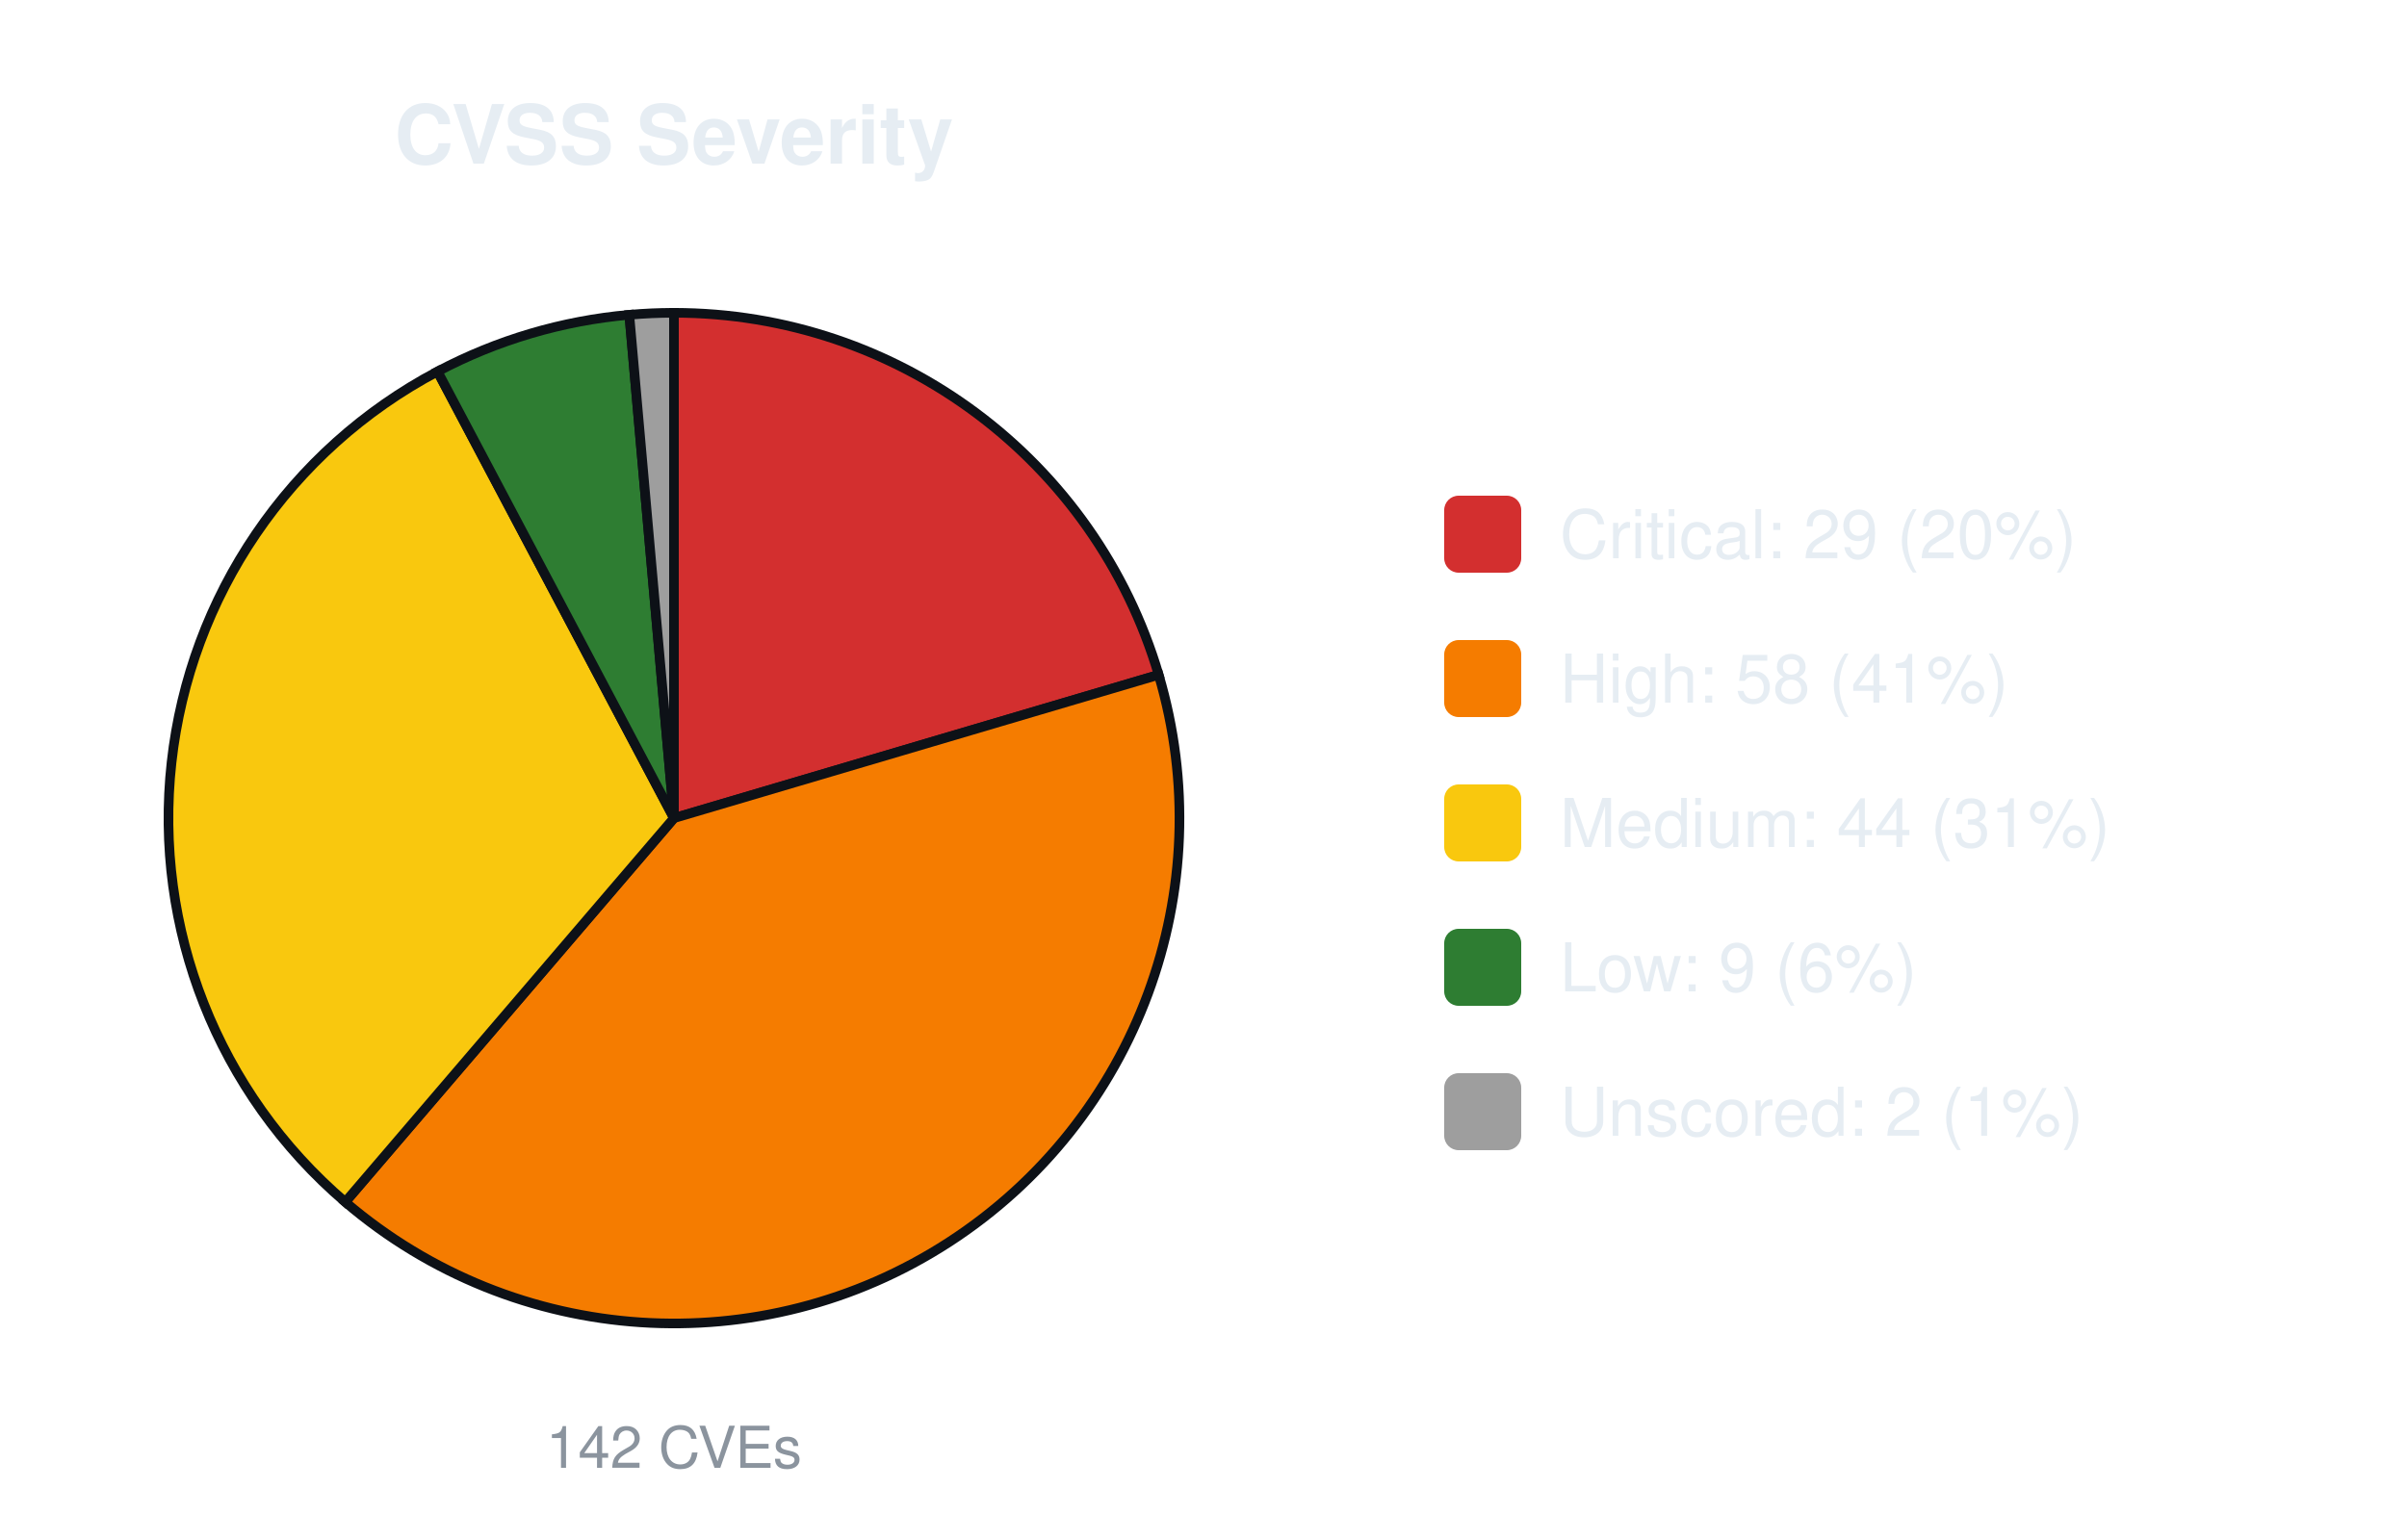
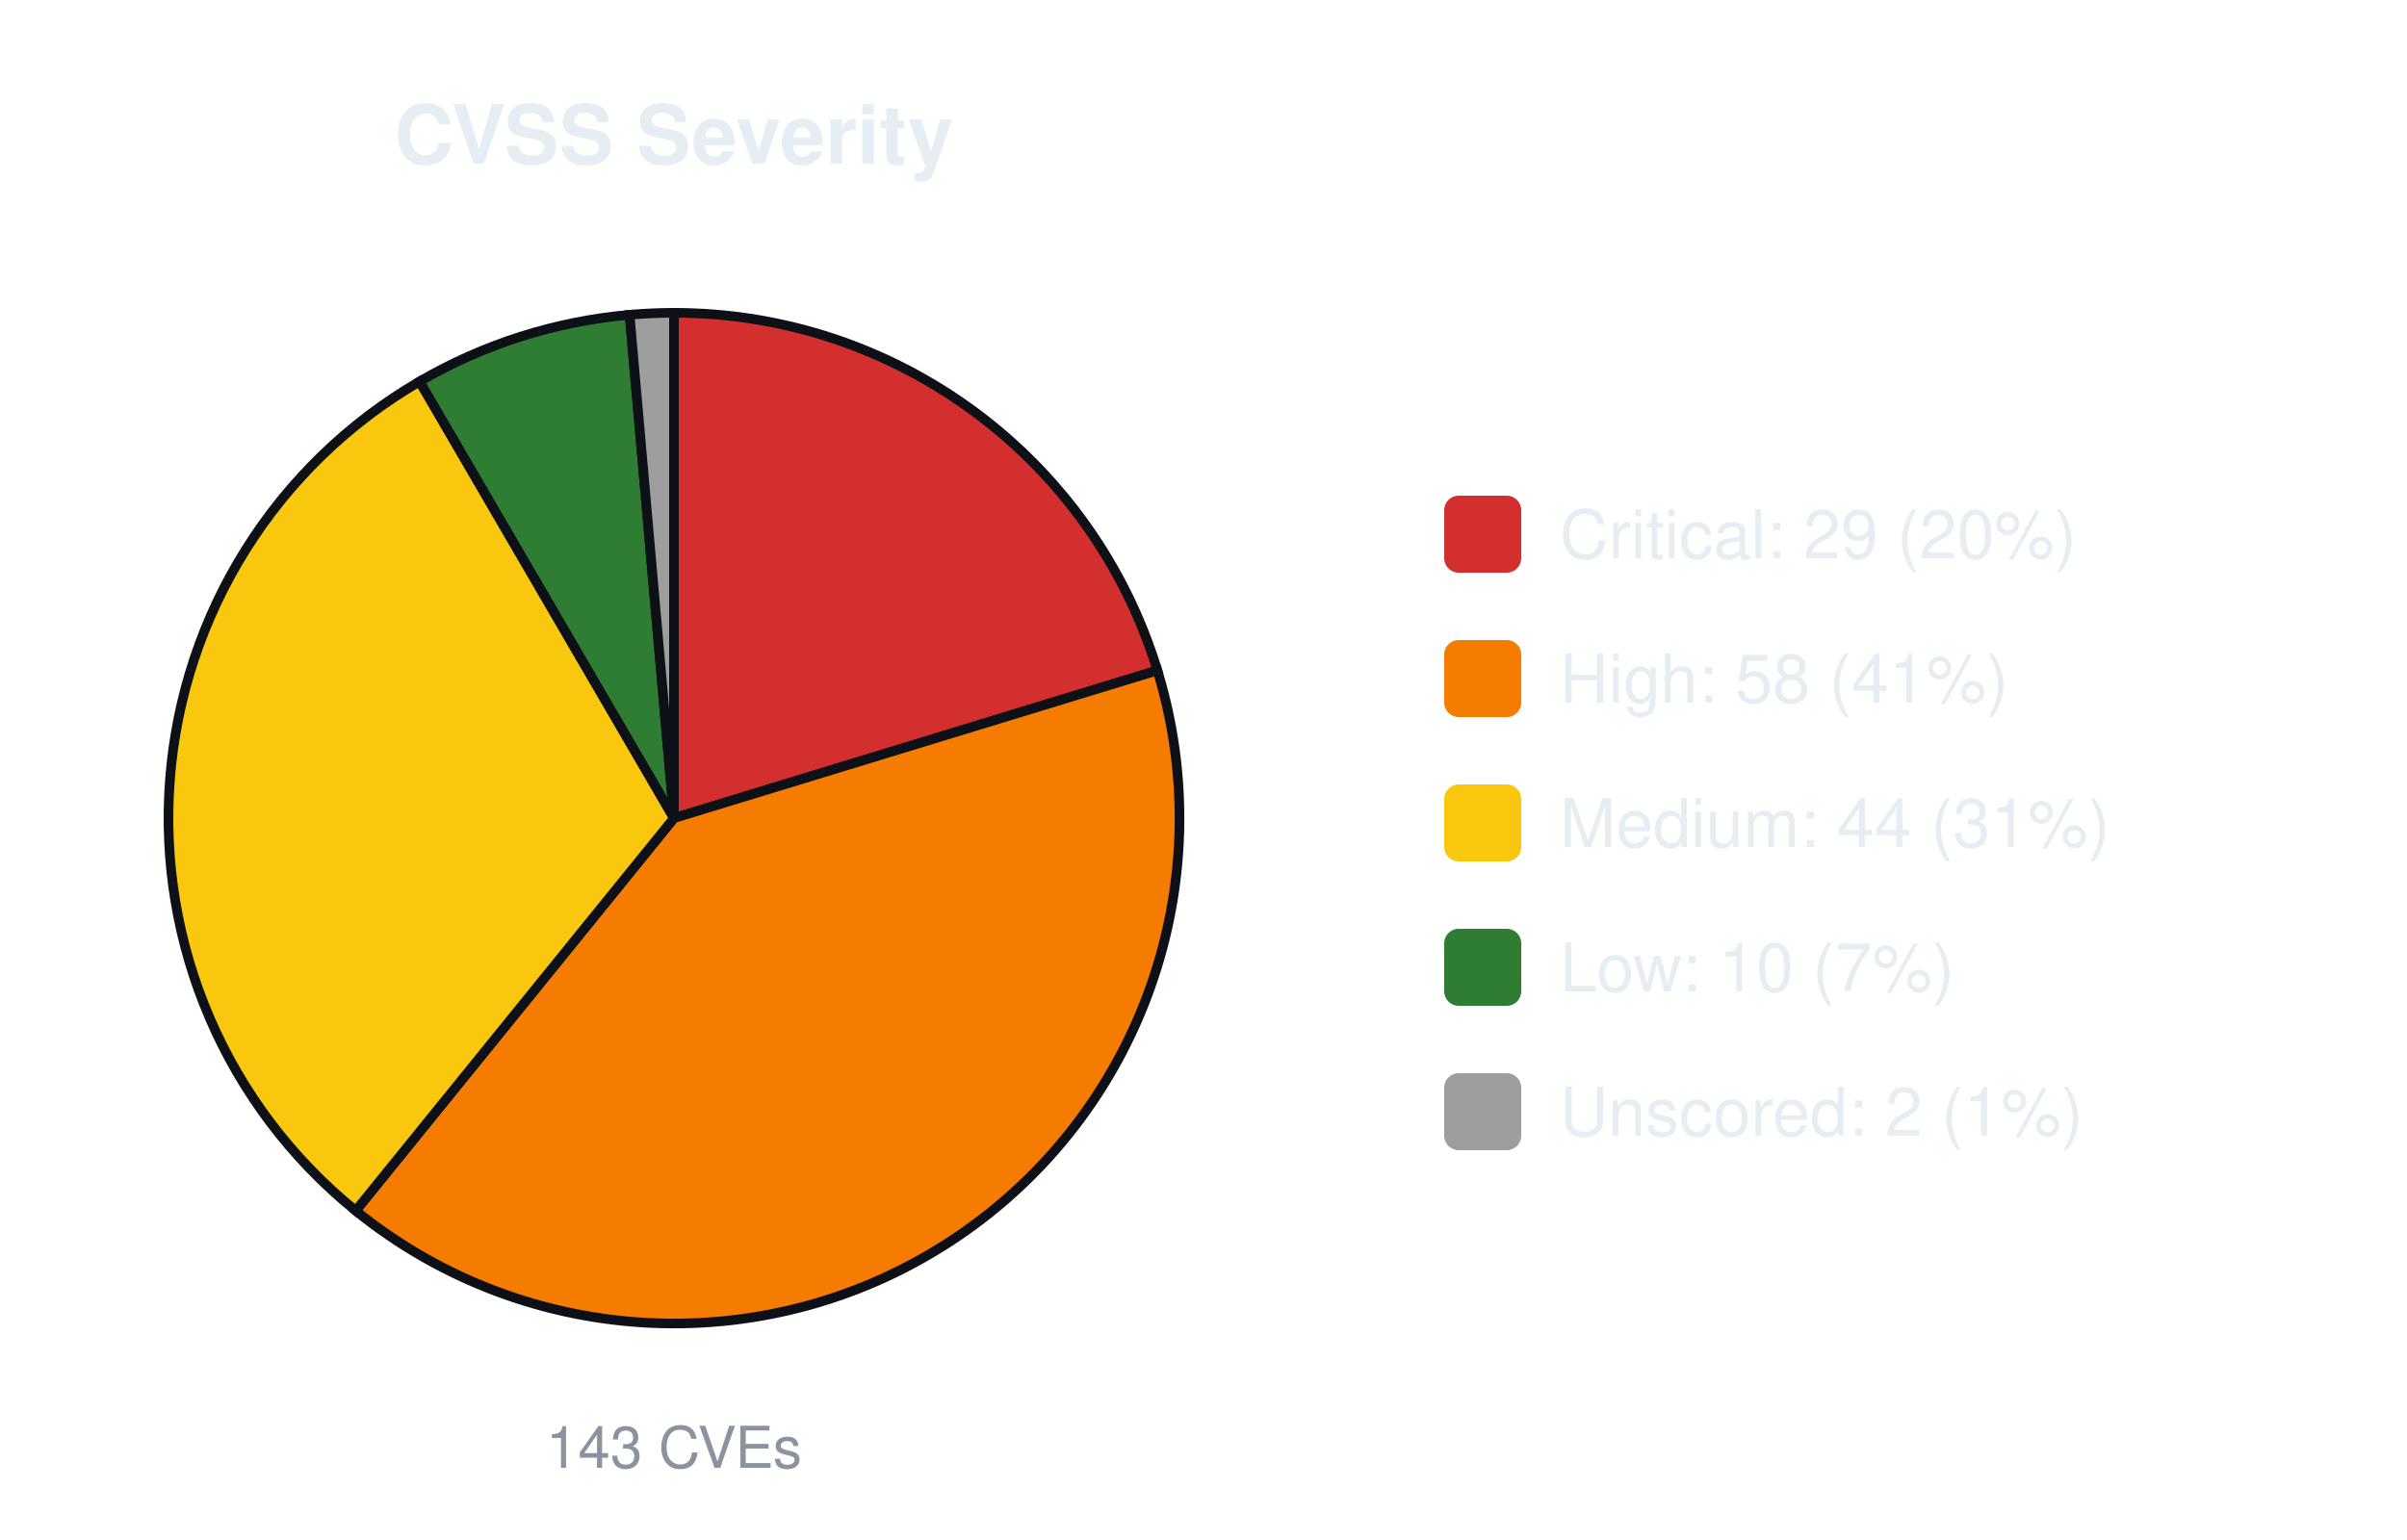
<svg xmlns="http://www.w3.org/2000/svg" width="500" height="320" viewBox="0 0 500 320" font-family="-apple-system,Segoe UI,Helvetica,Arial,sans-serif">
  <text x="140.0" y="34" font-size="17" font-weight="600" text-anchor="middle" fill="#e6edf3">CVSS Severity</text>
-   <path d="M140.00,170.00 L140.00,65.00 A105.0,105.0 0 0 1 240.69,140.22 Z" fill="#d32f2f" stroke="#0d1117" stroke-width="2" />
-   <path d="M140.00,170.00 L240.69,140.22 A105.0,105.0 0 0 1 71.72,249.77 Z" fill="#f57c00" stroke="#0d1117" stroke-width="2" />
-   <path d="M140.00,170.00 L71.72,249.77 A105.0,105.0 0 0 1 90.89,77.19 Z" fill="#f9c80e" stroke="#0d1117" stroke-width="2" />
-   <path d="M140.00,170.00 L90.89,77.19 A105.0,105.0 0 0 1 130.72,65.41 Z" fill="#2e7d32" stroke="#0d1117" stroke-width="2" />
-   <path d="M140.00,170.00 L130.72,65.41 A105.0,105.0 0 0 1 140.00,65.00 Z" fill="#9e9e9e" stroke="#0d1117" stroke-width="2" />
-   <text x="140.0" y="305" font-size="12" text-anchor="middle" fill="#8b949e">142 CVEs</text>
+   <path d="M140.00,170.00 L140.00,65.00 A105.0,105.0 0 0 1 240.42,139.31 Z" fill="#d32f2f" stroke="#0d1117" stroke-width="2" />
+   <path d="M140.00,170.00 L240.42,139.31 A105.0,105.0 0 0 1 73.89,251.58 Z" fill="#f57c00" stroke="#0d1117" stroke-width="2" />
+   <path d="M140.00,170.00 L73.89,251.58 A105.0,105.0 0 0 1 87.17,79.26 Z" fill="#f9c80e" stroke="#0d1117" stroke-width="2" />
+   <path d="M140.00,170.00 L87.17,79.26 A105.0,105.0 0 0 1 130.78,65.41 Z" fill="#2e7d32" stroke="#0d1117" stroke-width="2" />
+   <path d="M140.00,170.00 L130.78,65.41 A105.0,105.0 0 0 1 140.00,65.00 Z" fill="#9e9e9e" stroke="#0d1117" stroke-width="2" />
+   <text x="140.0" y="305" font-size="12" text-anchor="middle" fill="#8b949e">143 CVEs</text>
  <rect x="300.0" y="103.0" width="16" height="16" rx="3" fill="#d32f2f" />
  <text x="324.0" y="116.0" font-size="14" fill="#e6edf3">Critical: 29 (20%)</text>
  <rect x="300.0" y="133.0" width="16" height="16" rx="3" fill="#f57c00" />
  <text x="324.0" y="146.0" font-size="14" fill="#e6edf3">High: 58 (41%)</text>
  <rect x="300.0" y="163.0" width="16" height="16" rx="3" fill="#f9c80e" />
  <text x="324.0" y="176.0" font-size="14" fill="#e6edf3">Medium: 44 (31%)</text>
  <rect x="300.0" y="193.0" width="16" height="16" rx="3" fill="#2e7d32" />
-   <text x="324.0" y="206.0" font-size="14" fill="#e6edf3">Low: 9 (6%)</text>
+   <text x="324.0" y="206.0" font-size="14" fill="#e6edf3">Low: 10 (7%)</text>
  <rect x="300.0" y="223.0" width="16" height="16" rx="3" fill="#9e9e9e" />
  <text x="324.0" y="236.0" font-size="14" fill="#e6edf3">Unscored: 2 (1%)</text>
</svg>
